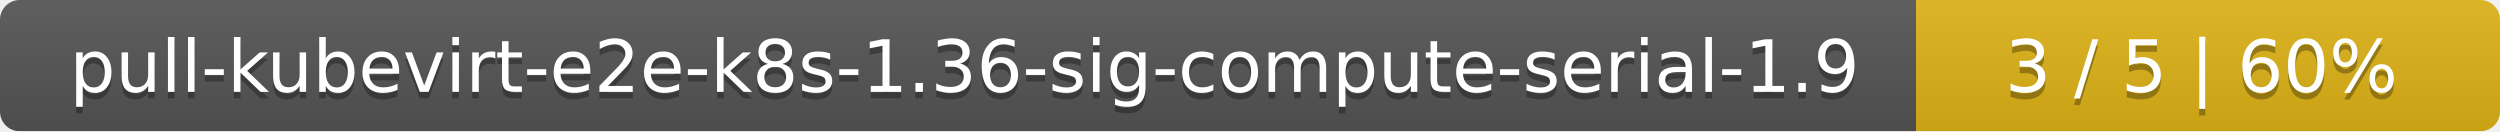
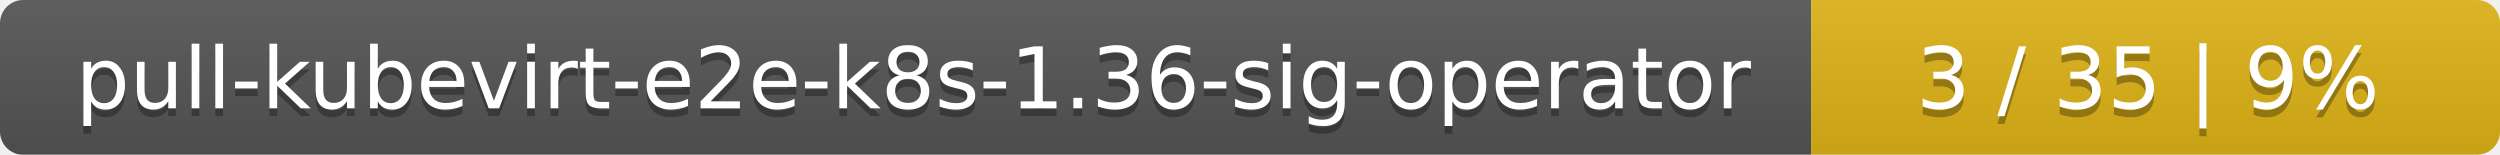
- <svg xmlns="http://www.w3.org/2000/svg" width="381" height="20">
+ <svg xmlns="http://www.w3.org/2000/svg" width="323" height="20">
  <linearGradient id="smooth" x2="0" y2="100%">
    <stop offset="0" stop-color="#bbb" stop-opacity=".1" />
    <stop offset="1" stop-opacity=".1" />
  </linearGradient>
  <mask id="round">
-     <rect width="381" height="20" rx="3" fill="#fff" />
+     <rect width="323" height="20" rx="3" fill="#fff" />
  </mask>
  <g mask="url(#round)">
-     <rect width="292" height="20" fill="#555" />
-     <rect x="292" width="89" height="20" fill="#dfb317" />
-     <rect width="381" height="20" fill="url(#smooth)" />
+     <rect width="234" height="20" fill="#555" />
+     <rect x="234" width="89" height="20" fill="#dfb317" />
+     <rect width="323" height="20" fill="url(#smooth)" />
  </g>
  <g fill="#fff" text-anchor="middle" font-family="DejaVu Sans,Verdana,Geneva,sans-serif" font-size="11">
-     <text x="147" y="15" fill="#010101" fill-opacity=".3">pull-kubevirt-e2e-k8s-1.36-sig-compute-serial-1.9</text>
-     <text x="147" y="14">pull-kubevirt-e2e-k8s-1.36-sig-compute-serial-1.9</text>
-     <text x="335.5" y="15" fill="#010101" fill-opacity=".3">3 / 5    |    60%</text>
-     <text x="335.5" y="14">3 / 5    |    60%</text>
+     <text x="118" y="15" fill="#010101" fill-opacity=".3">pull-kubevirt-e2e-k8s-1.36-sig-operator</text>
+     <text x="118" y="14">pull-kubevirt-e2e-k8s-1.36-sig-operator</text>
+     <text x="277.5" y="15" fill="#010101" fill-opacity=".3">3 / 35    |    9%</text>
+     <text x="277.5" y="14">3 / 35    |    9%</text>
  </g>
</svg>
